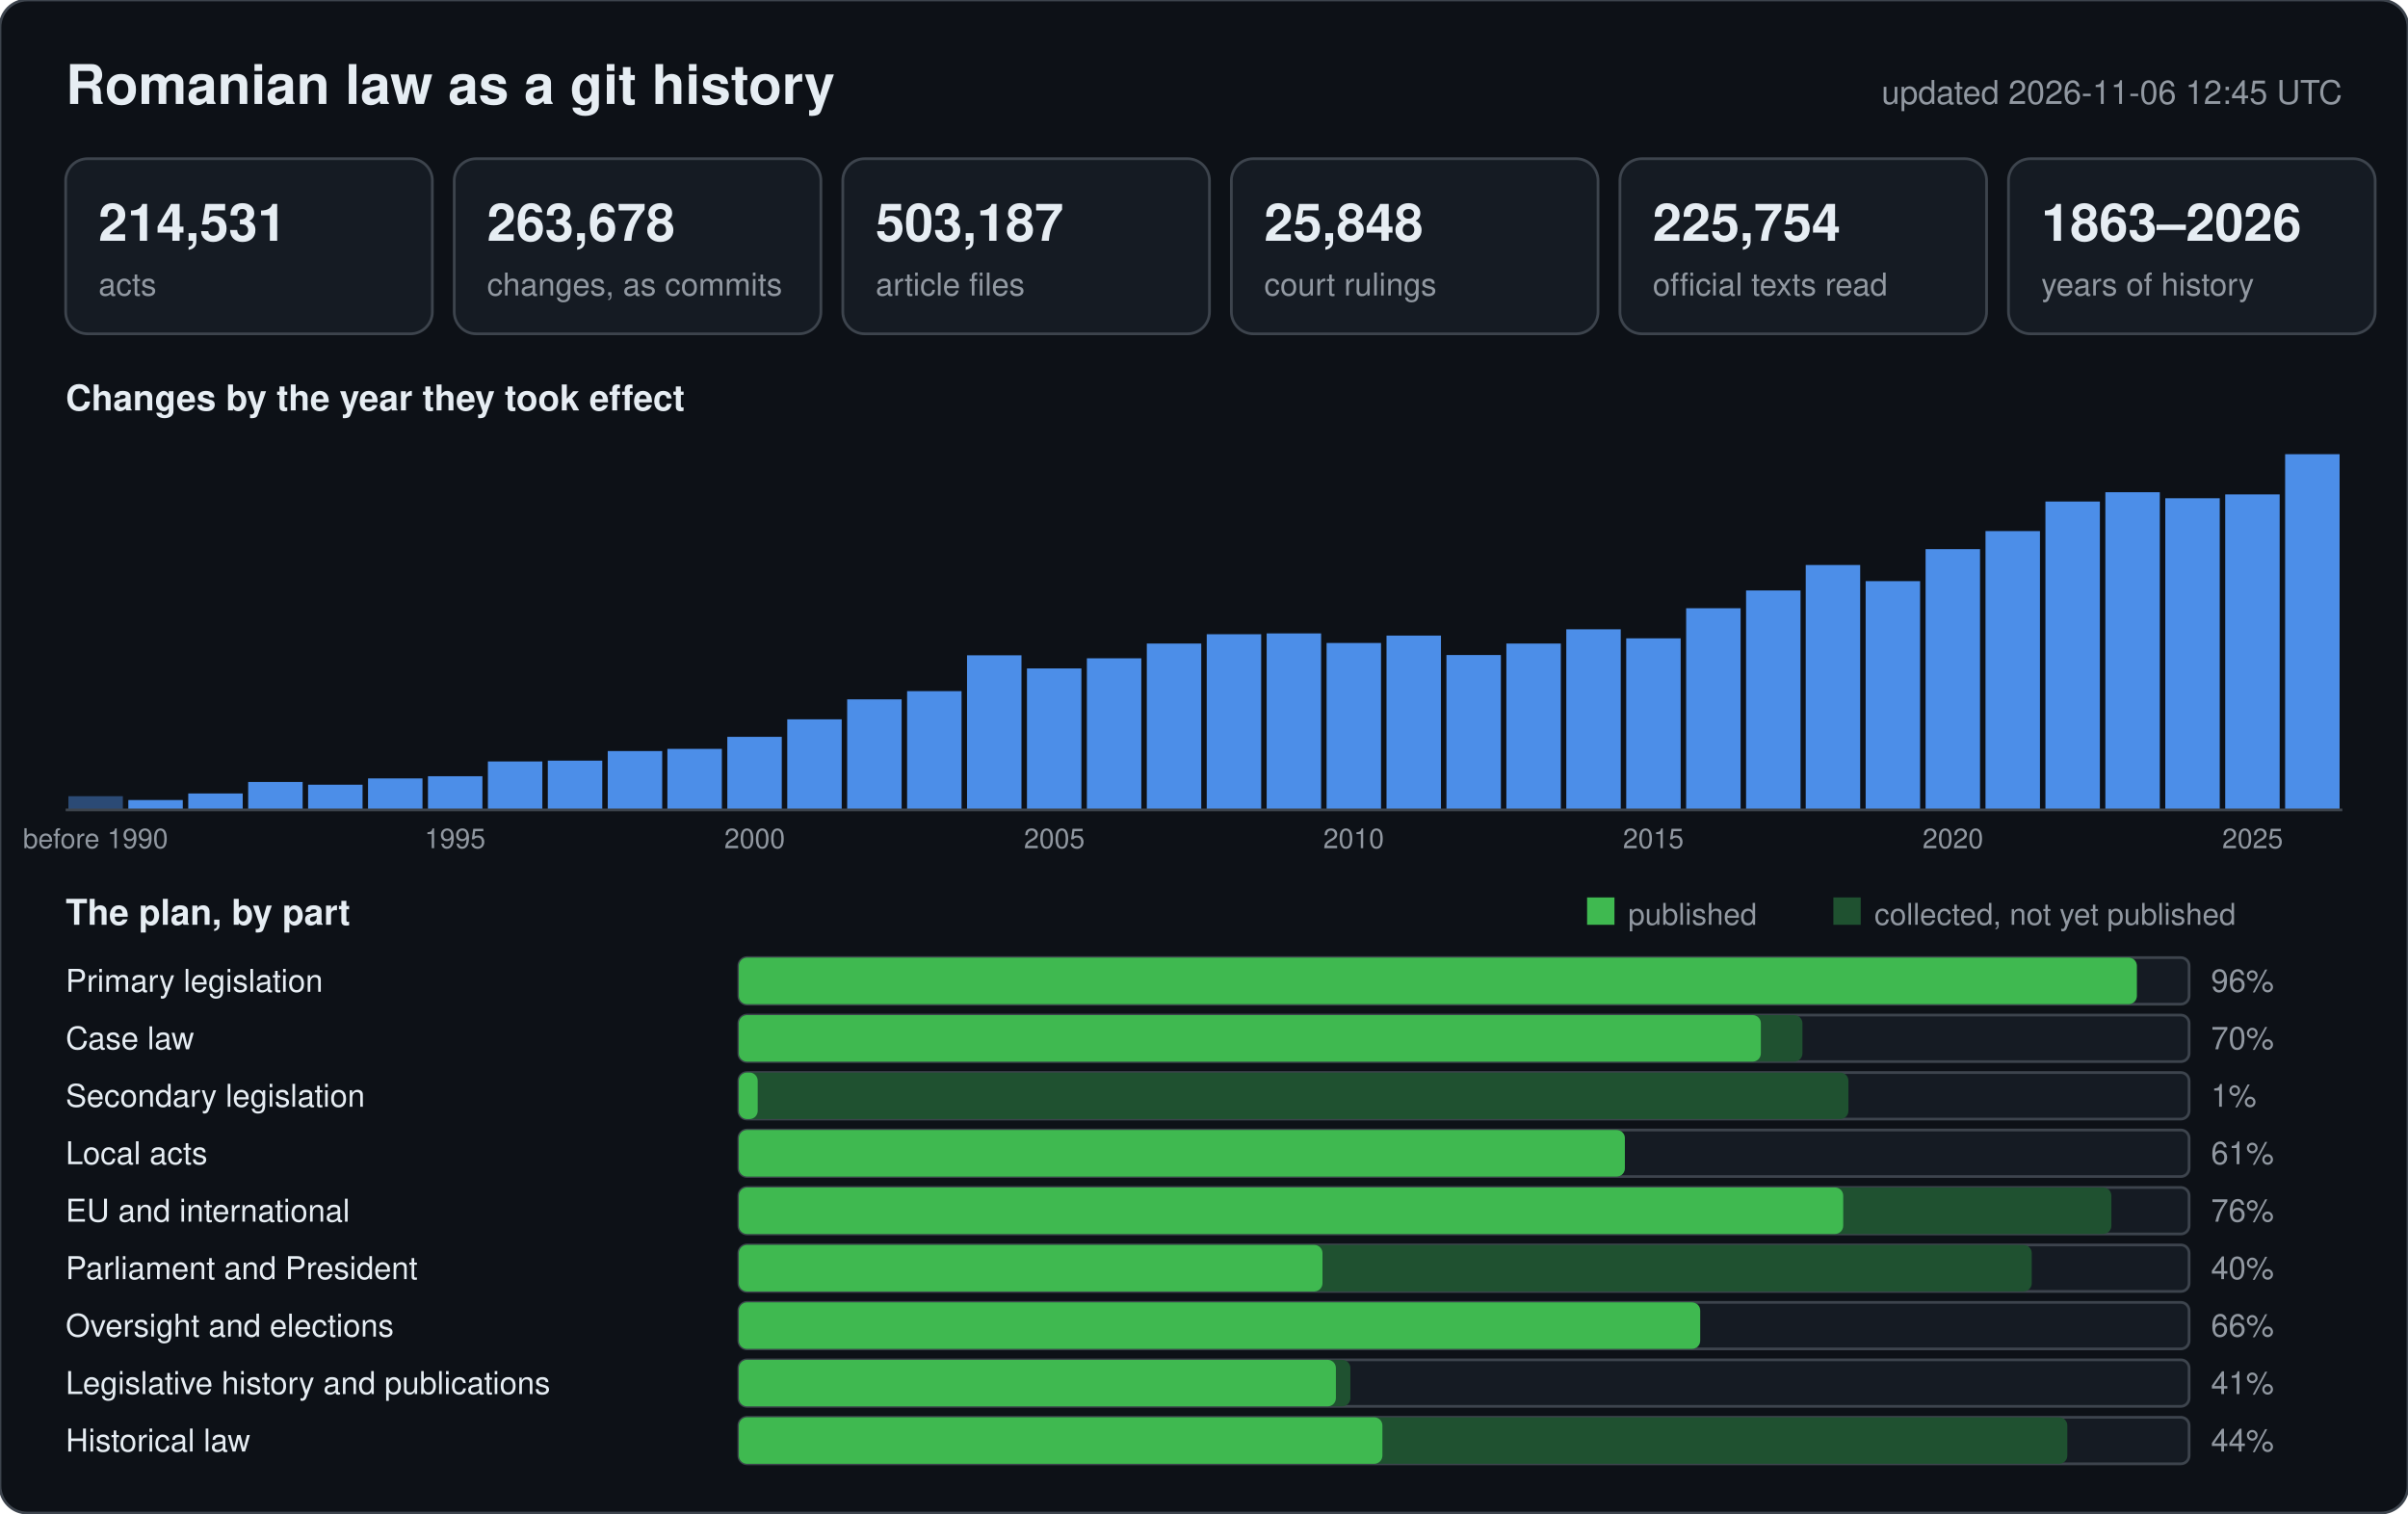
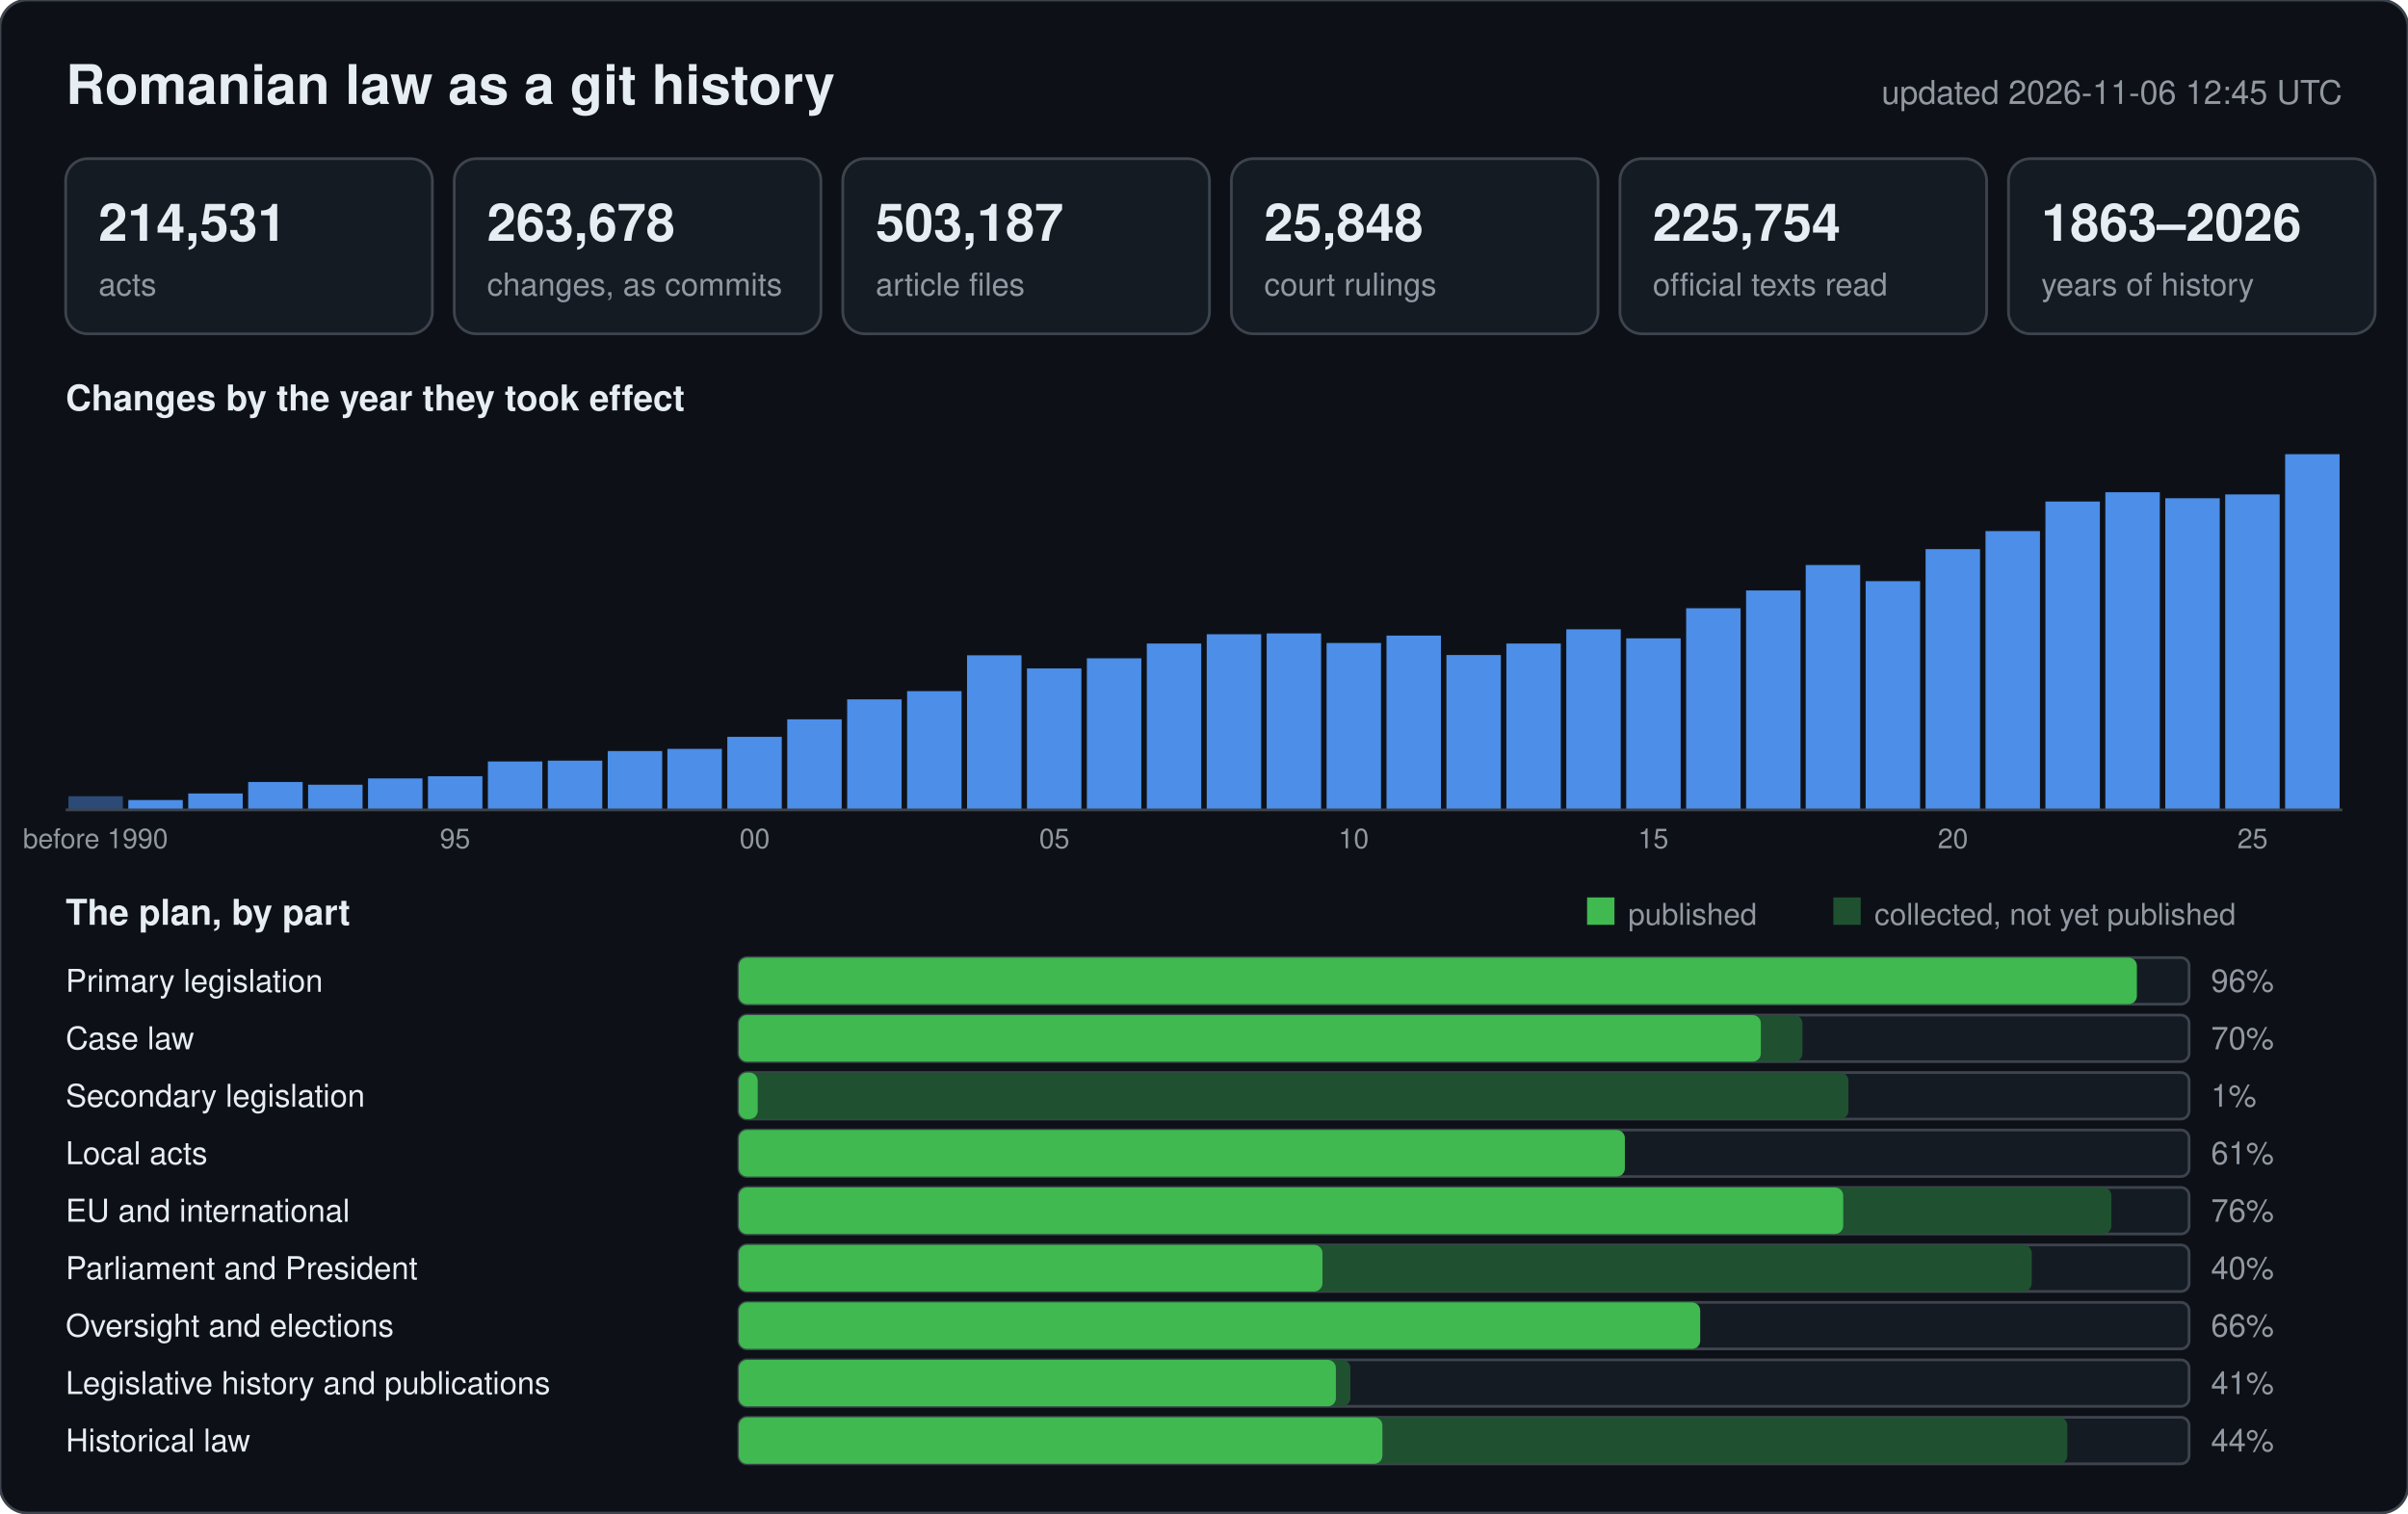
<svg xmlns="http://www.w3.org/2000/svg" width="880" height="553" viewBox="0 0 880 553" font-family="-apple-system,BlinkMacSystemFont,Segoe UI,Helvetica,Arial,sans-serif">
  <rect width="880" height="553" rx="10" fill="#0d1117" stroke="#3d444d" />
  <text x="24" y="38" font-size="20" font-weight="600" fill="#e6edf3">Romanian law as a git history</text>
  <text x="856" y="38" font-size="12" text-anchor="end" fill="#9198a1">updated 2026-11-06 12:45 UTC</text>
  <rect x="24" y="58" width="134" height="64" rx="8" fill="#151b23" stroke="#3d444d" />
  <text x="36" y="88" font-size="19" font-weight="600" fill="#e6edf3">214,531</text>
  <text x="36" y="108" font-size="11.5" fill="#9198a1">acts</text>
  <rect x="166" y="58" width="134" height="64" rx="8" fill="#151b23" stroke="#3d444d" />
  <text x="178" y="88" font-size="19" font-weight="600" fill="#e6edf3">263,678</text>
  <text x="178" y="108" font-size="11.5" fill="#9198a1">changes, as commits</text>
  <rect x="308" y="58" width="134" height="64" rx="8" fill="#151b23" stroke="#3d444d" />
  <text x="320" y="88" font-size="19" font-weight="600" fill="#e6edf3">503,187</text>
  <text x="320" y="108" font-size="11.5" fill="#9198a1">article files</text>
  <rect x="450" y="58" width="134" height="64" rx="8" fill="#151b23" stroke="#3d444d" />
  <text x="462" y="88" font-size="19" font-weight="600" fill="#e6edf3">25,848</text>
  <text x="462" y="108" font-size="11.5" fill="#9198a1">court rulings</text>
  <rect x="592" y="58" width="134" height="64" rx="8" fill="#151b23" stroke="#3d444d" />
  <text x="604" y="88" font-size="19" font-weight="600" fill="#e6edf3">225,754</text>
  <text x="604" y="108" font-size="11.5" fill="#9198a1">official texts read</text>
  <rect x="734" y="58" width="134" height="64" rx="8" fill="#151b23" stroke="#3d444d" />
  <text x="746" y="88" font-size="19" font-weight="600" fill="#e6edf3">1863–2026</text>
  <text x="746" y="108" font-size="11.5" fill="#9198a1">years of history</text>
  <text x="24" y="150" font-size="13" font-weight="600" fill="#e6edf3">Changes by the year they took effect</text>
  <rect x="25.0" y="291.0" width="19.9" height="5.0" fill="#2b4a75" />
  <text x="34.9" y="310" font-size="10" text-anchor="middle" fill="#9198a1">before 1990</text>
  <rect x="46.9" y="292.4" width="19.9" height="3.6" fill="#4c8ee8" />
  <rect x="68.8" y="290.0" width="19.9" height="6.0" fill="#4c8ee8" />
  <rect x="90.7" y="285.8" width="19.9" height="10.2" fill="#4c8ee8" />
  <rect x="112.6" y="286.8" width="19.9" height="9.2" fill="#4c8ee8" />
  <rect x="134.5" y="284.5" width="19.9" height="11.5" fill="#4c8ee8" />
  <rect x="156.4" y="283.7" width="19.9" height="12.3" fill="#4c8ee8" />
-   <text x="166.3" y="310" font-size="10" text-anchor="middle" fill="#9198a1">1995</text>
+   <text x="166.3" y="310" font-size="10" text-anchor="middle" fill="#9198a1">95</text>
  <rect x="178.3" y="278.3" width="19.9" height="17.7" fill="#4c8ee8" />
  <rect x="200.2" y="278.0" width="19.9" height="18.0" fill="#4c8ee8" />
  <rect x="222.1" y="274.5" width="19.9" height="21.5" fill="#4c8ee8" />
  <rect x="243.9" y="273.7" width="19.9" height="22.3" fill="#4c8ee8" />
  <rect x="265.8" y="269.3" width="19.9" height="26.7" fill="#4c8ee8" />
-   <text x="275.8" y="310" font-size="10" text-anchor="middle" fill="#9198a1">2000</text>
+   <text x="275.8" y="310" font-size="10" text-anchor="middle" fill="#9198a1">00</text>
  <rect x="287.7" y="262.9" width="19.9" height="33.1" fill="#4c8ee8" />
  <rect x="309.6" y="255.6" width="19.9" height="40.4" fill="#4c8ee8" />
  <rect x="331.5" y="252.6" width="19.9" height="43.4" fill="#4c8ee8" />
  <rect x="353.4" y="239.5" width="19.9" height="56.5" fill="#4c8ee8" />
  <rect x="375.3" y="244.3" width="19.9" height="51.7" fill="#4c8ee8" />
-   <text x="385.3" y="310" font-size="10" text-anchor="middle" fill="#9198a1">2005</text>
+   <text x="385.3" y="310" font-size="10" text-anchor="middle" fill="#9198a1">05</text>
  <rect x="397.2" y="240.6" width="19.9" height="55.4" fill="#4c8ee8" />
  <rect x="419.1" y="235.2" width="19.9" height="60.8" fill="#4c8ee8" />
  <rect x="441.0" y="231.8" width="19.9" height="64.2" fill="#4c8ee8" />
  <rect x="462.9" y="231.5" width="19.9" height="64.5" fill="#4c8ee8" />
  <rect x="484.8" y="235.0" width="19.9" height="61.0" fill="#4c8ee8" />
-   <text x="494.7" y="310" font-size="10" text-anchor="middle" fill="#9198a1">2010</text>
+   <text x="494.7" y="310" font-size="10" text-anchor="middle" fill="#9198a1">10</text>
  <rect x="506.7" y="232.3" width="19.9" height="63.7" fill="#4c8ee8" />
  <rect x="528.6" y="239.4" width="19.9" height="56.6" fill="#4c8ee8" />
  <rect x="550.5" y="235.2" width="19.9" height="60.8" fill="#4c8ee8" />
  <rect x="572.4" y="230.0" width="19.9" height="66.0" fill="#4c8ee8" />
  <rect x="594.3" y="233.3" width="19.9" height="62.7" fill="#4c8ee8" />
-   <text x="604.2" y="310" font-size="10" text-anchor="middle" fill="#9198a1">2015</text>
+   <text x="604.2" y="310" font-size="10" text-anchor="middle" fill="#9198a1">15</text>
  <rect x="616.2" y="222.3" width="19.9" height="73.7" fill="#4c8ee8" />
  <rect x="638.1" y="215.8" width="19.9" height="80.2" fill="#4c8ee8" />
  <rect x="659.9" y="206.5" width="19.9" height="89.5" fill="#4c8ee8" />
  <rect x="681.8" y="212.4" width="19.9" height="83.6" fill="#4c8ee8" />
  <rect x="703.7" y="200.7" width="19.9" height="95.3" fill="#4c8ee8" />
-   <text x="713.7" y="310" font-size="10" text-anchor="middle" fill="#9198a1">2020</text>
+   <text x="713.7" y="310" font-size="10" text-anchor="middle" fill="#9198a1">20</text>
  <rect x="725.6" y="194.1" width="19.9" height="101.9" fill="#4c8ee8" />
  <rect x="747.5" y="183.3" width="19.9" height="112.7" fill="#4c8ee8" />
  <rect x="769.4" y="179.9" width="19.9" height="116.1" fill="#4c8ee8" />
  <rect x="791.3" y="182.1" width="19.9" height="113.9" fill="#4c8ee8" />
  <rect x="813.2" y="180.7" width="19.9" height="115.3" fill="#4c8ee8" />
-   <text x="823.2" y="310" font-size="10" text-anchor="middle" fill="#9198a1">2025</text>
+   <text x="823.2" y="310" font-size="10" text-anchor="middle" fill="#9198a1">25</text>
  <rect x="835.1" y="166.0" width="19.9" height="130.0" fill="#4c8ee8" />
  <line x1="24" y1="296" x2="856" y2="296" stroke="#3d444d" />
  <text x="24" y="338" font-size="13" font-weight="600" fill="#e6edf3">The plan, by part</text>
  <rect x="580" y="328" width="10" height="10" fill="#3fb950" />
  <text x="595" y="338" font-size="11" fill="#9198a1">published</text>
  <rect x="670" y="328" width="10" height="10" fill="#1f5130" />
  <text x="685" y="338" font-size="11" fill="#9198a1">collected, not yet published</text>
  <text x="24" y="362.5" font-size="11.5" fill="#e6edf3">Primary legislation</text>
  <rect x="270" y="350" width="530" height="17" rx="3" fill="#151b23" stroke="#3d444d" />
  <rect x="270" y="350" width="510.9" height="17" rx="3" fill="#1f5130" />
  <rect x="270" y="350" width="510.9" height="17" rx="3" fill="#3fb950" />
  <text x="808" y="362.5" font-size="11.5" fill="#9198a1">96%</text>
  <text x="24" y="383.5" font-size="11.5" fill="#e6edf3">Case law</text>
  <rect x="270" y="371" width="530" height="17" rx="3" fill="#151b23" stroke="#3d444d" />
  <rect x="270" y="371" width="388.7" height="17" rx="3" fill="#1f5130" />
  <rect x="270" y="371" width="373.5" height="17" rx="3" fill="#3fb950" />
  <text x="808" y="383.5" font-size="11.5" fill="#9198a1">70%</text>
  <text x="24" y="404.5" font-size="11.5" fill="#e6edf3">Secondary legislation</text>
  <rect x="270" y="392" width="530" height="17" rx="3" fill="#151b23" stroke="#3d444d" />
  <rect x="270" y="392" width="405.5" height="17" rx="3" fill="#1f5130" />
  <rect x="270" y="392" width="6.9" height="17" rx="3" fill="#3fb950" />
  <text x="808" y="404.5" font-size="11.5" fill="#9198a1">1%</text>
  <text x="24" y="425.5" font-size="11.5" fill="#e6edf3">Local acts</text>
  <rect x="270" y="413" width="530" height="17" rx="3" fill="#151b23" stroke="#3d444d" />
  <rect x="270" y="413" width="323.8" height="17" rx="3" fill="#1f5130" />
  <rect x="270" y="413" width="323.8" height="17" rx="3" fill="#3fb950" />
  <text x="808" y="425.5" font-size="11.5" fill="#9198a1">61%</text>
  <text x="24" y="446.5" font-size="11.5" fill="#e6edf3">EU and international</text>
  <rect x="270" y="434" width="530" height="17" rx="3" fill="#151b23" stroke="#3d444d" />
  <rect x="270" y="434" width="501.6" height="17" rx="3" fill="#1f5130" />
  <rect x="270" y="434" width="403.6" height="17" rx="3" fill="#3fb950" />
  <text x="808" y="446.5" font-size="11.5" fill="#9198a1">76%</text>
  <text x="24" y="467.5" font-size="11.5" fill="#e6edf3">Parliament and President</text>
  <rect x="270" y="455" width="530" height="17" rx="3" fill="#151b23" stroke="#3d444d" />
  <rect x="270" y="455" width="472.5" height="17" rx="3" fill="#1f5130" />
  <rect x="270" y="455" width="213.3" height="17" rx="3" fill="#3fb950" />
  <text x="808" y="467.5" font-size="11.5" fill="#9198a1">40%</text>
  <text x="24" y="488.5" font-size="11.5" fill="#e6edf3">Oversight and elections</text>
  <rect x="270" y="476" width="530" height="17" rx="3" fill="#151b23" stroke="#3d444d" />
  <rect x="270" y="476" width="351.4" height="17" rx="3" fill="#1f5130" />
  <rect x="270" y="476" width="351.3" height="17" rx="3" fill="#3fb950" />
  <text x="808" y="488.5" font-size="11.5" fill="#9198a1">66%</text>
  <text x="24" y="509.5" font-size="11.5" fill="#e6edf3">Legislative history and publications</text>
  <rect x="270" y="497" width="530" height="17" rx="3" fill="#151b23" stroke="#3d444d" />
  <rect x="270" y="497" width="223.5" height="17" rx="3" fill="#1f5130" />
  <rect x="270" y="497" width="218.2" height="17" rx="3" fill="#3fb950" />
  <text x="808" y="509.5" font-size="11.5" fill="#9198a1">41%</text>
  <text x="24" y="530.5" font-size="11.5" fill="#e6edf3">Historical law</text>
  <rect x="270" y="518" width="530" height="17" rx="3" fill="#151b23" stroke="#3d444d" />
  <rect x="270" y="518" width="485.5" height="17" rx="3" fill="#1f5130" />
  <rect x="270" y="518" width="235.2" height="17" rx="3" fill="#3fb950" />
  <text x="808" y="530.5" font-size="11.5" fill="#9198a1">44%</text>
</svg>
